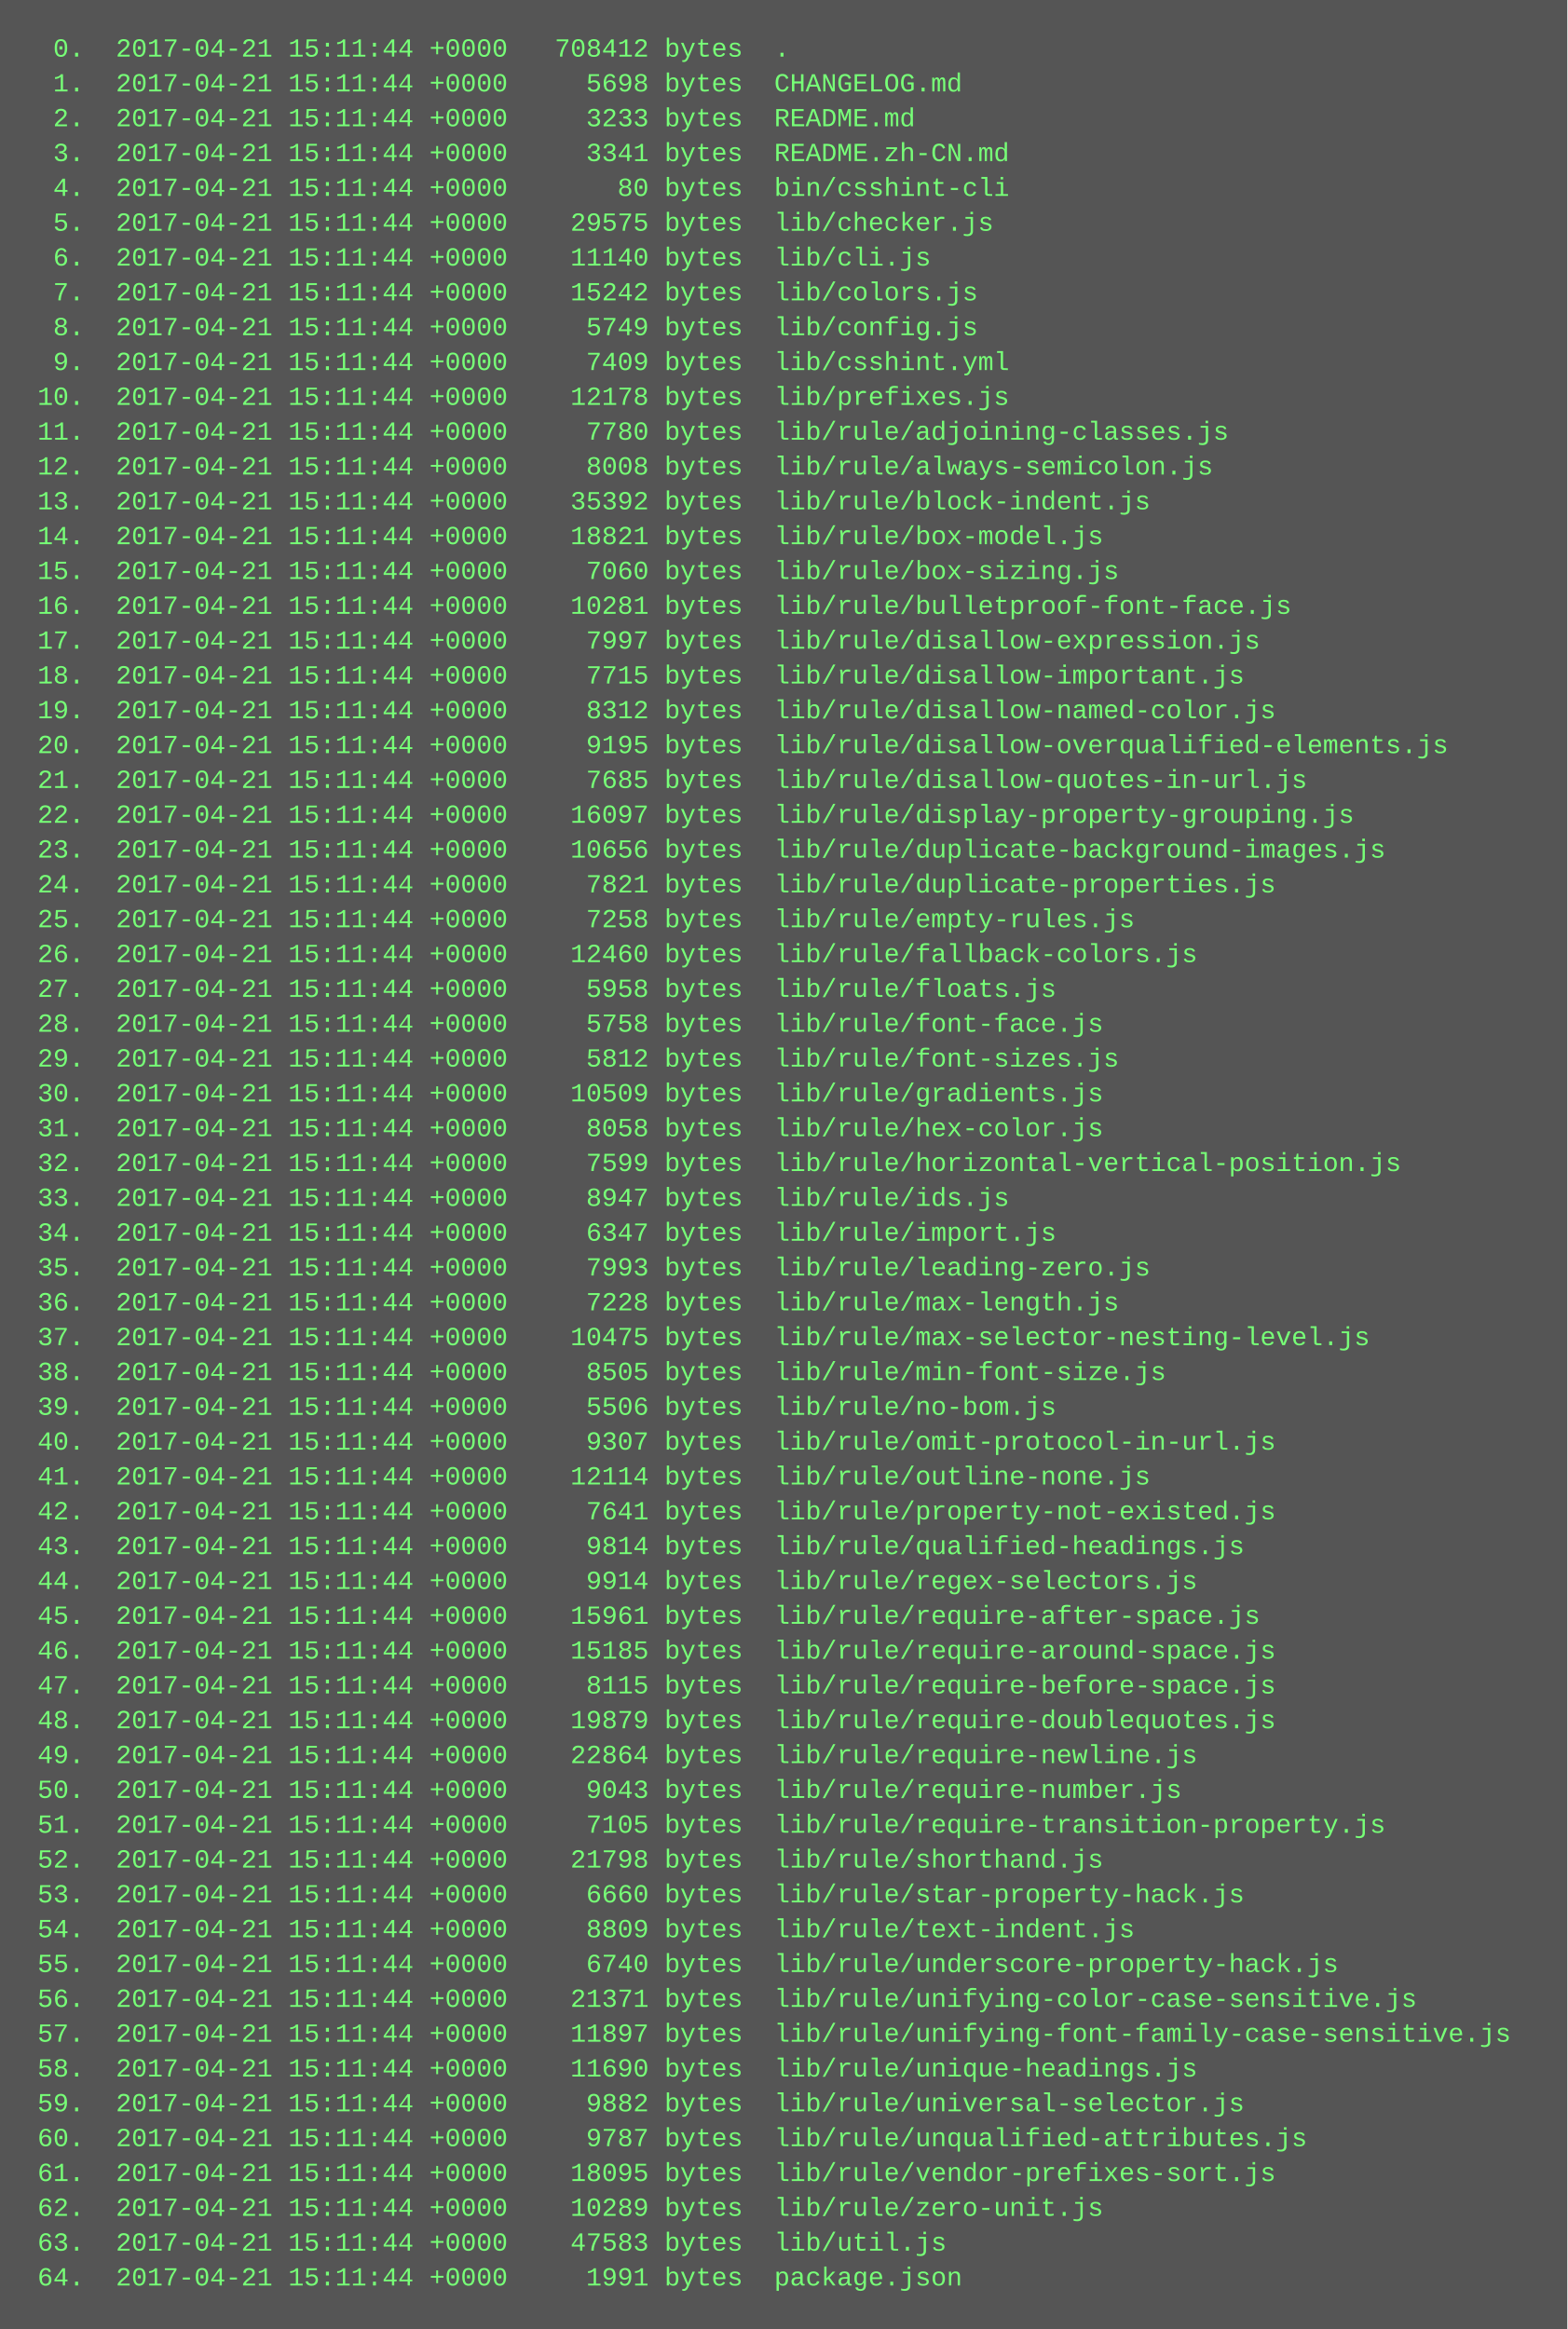
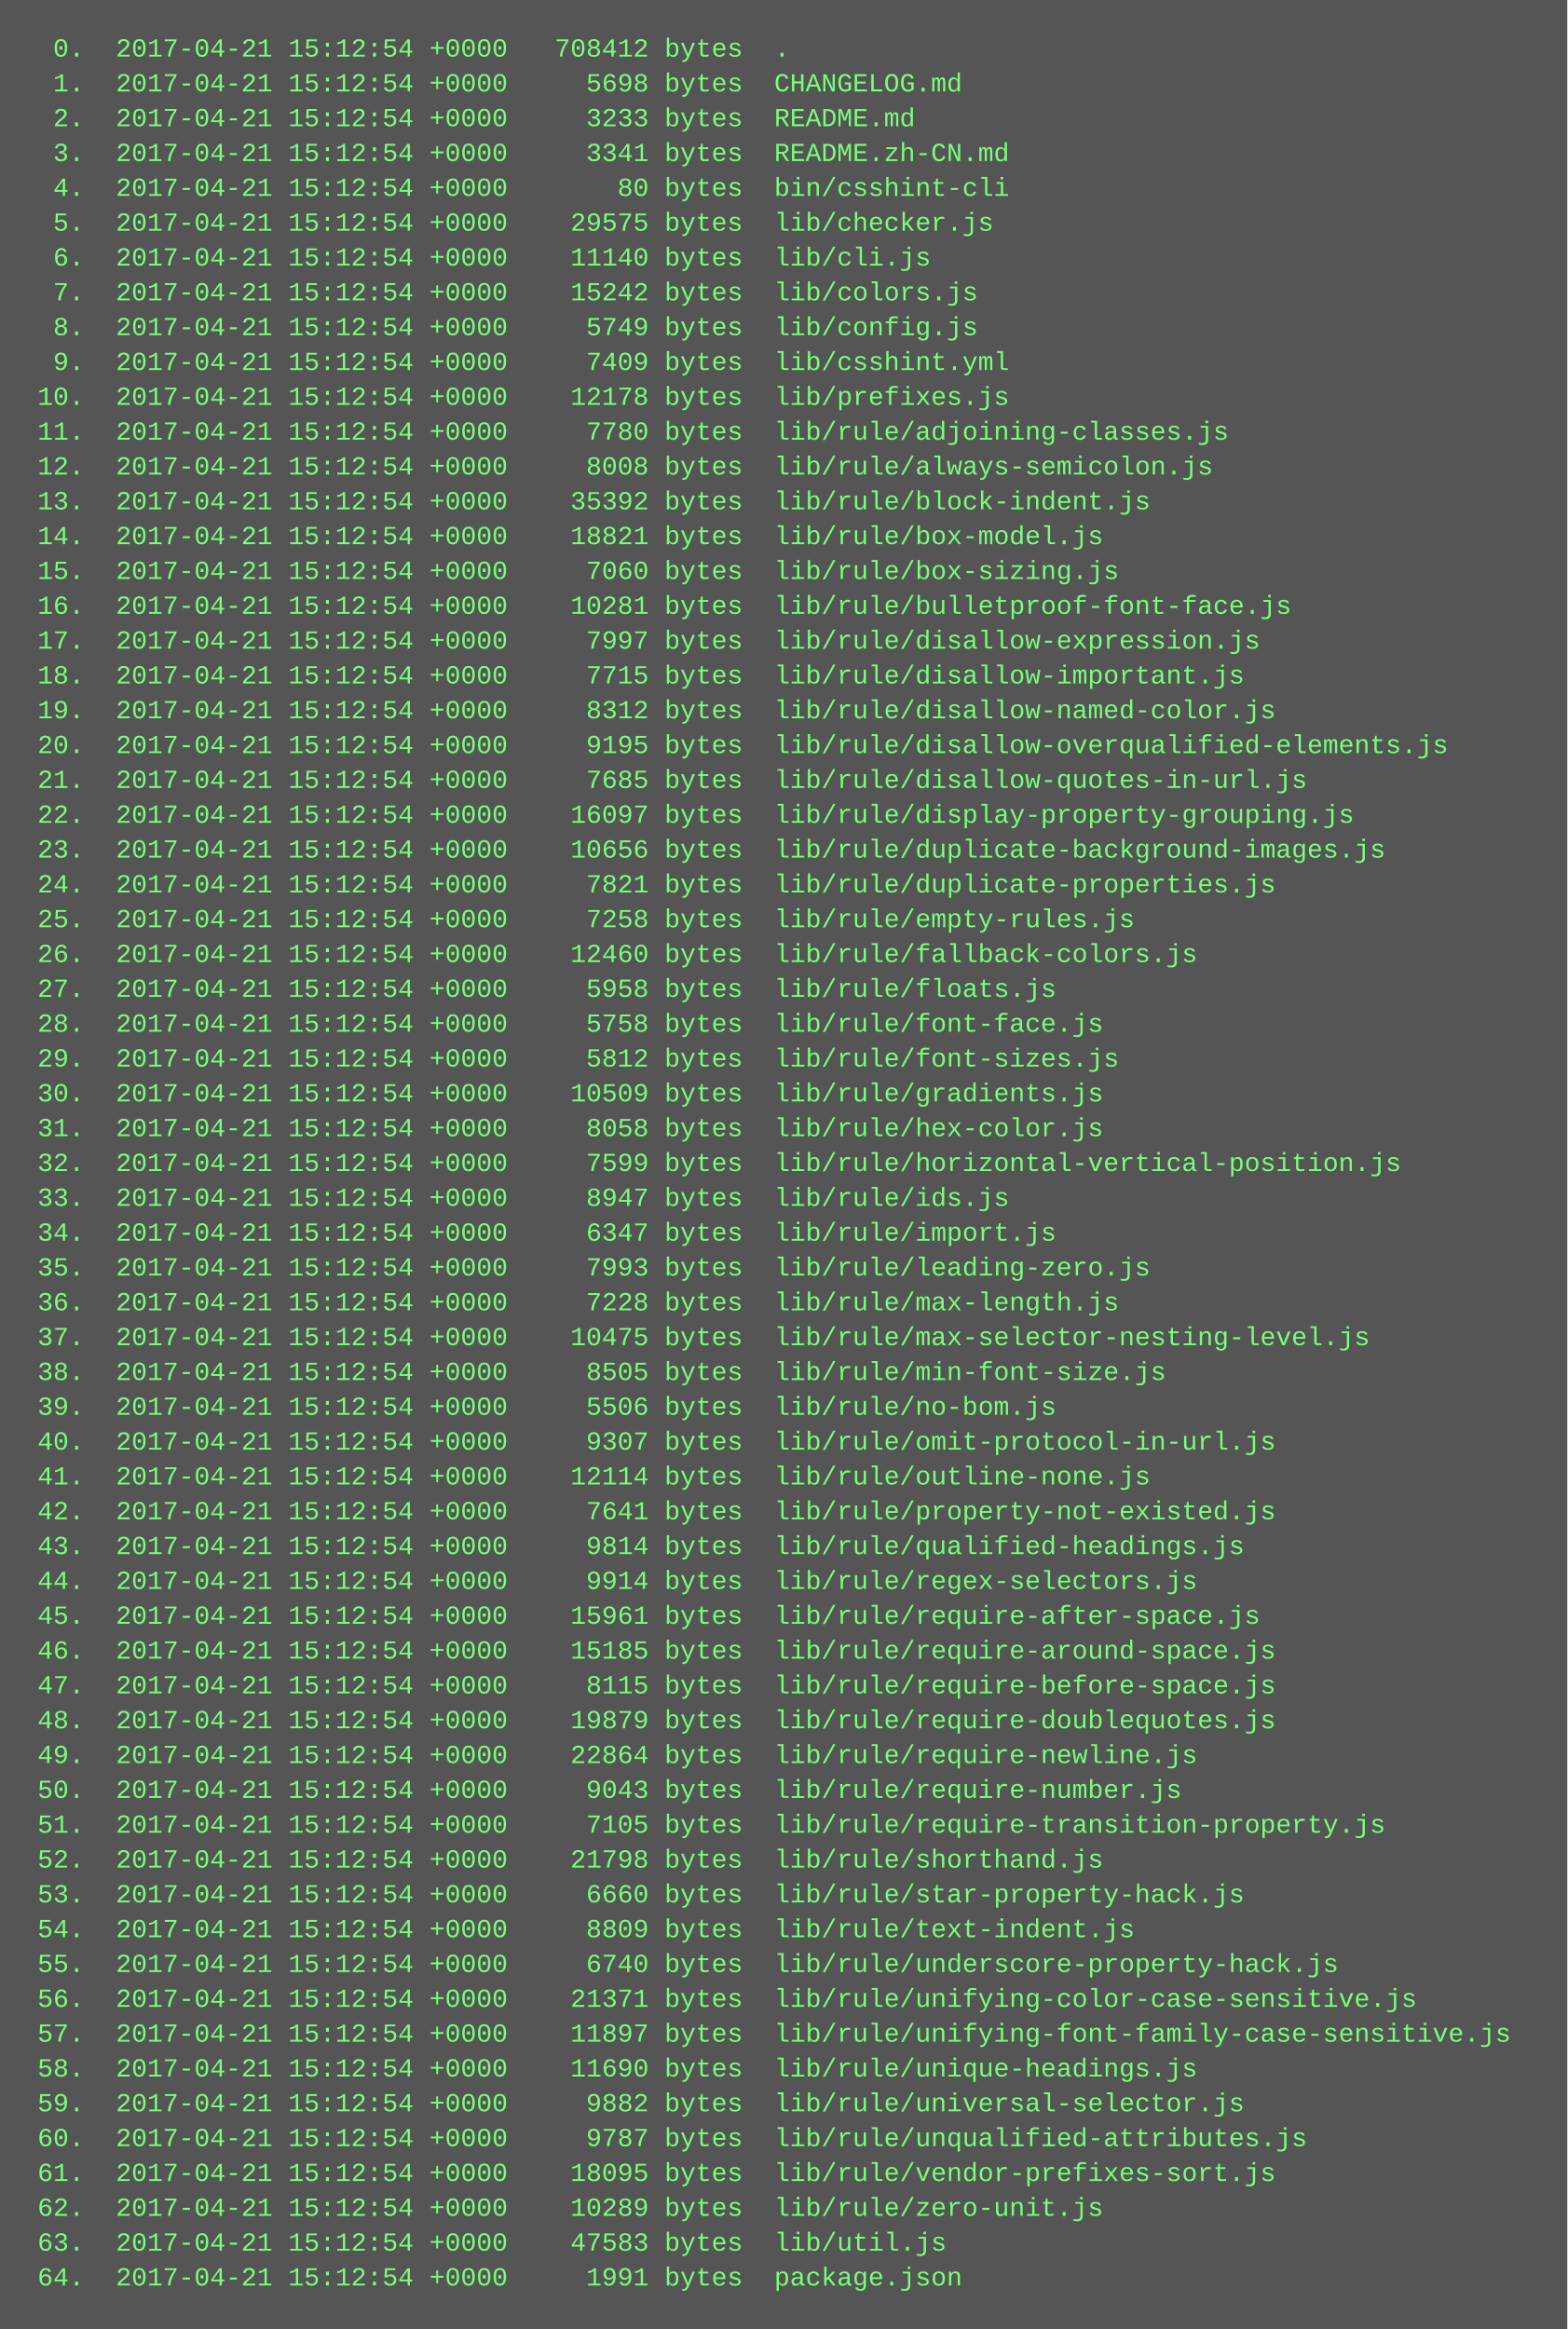
<svg xmlns="http://www.w3.org/2000/svg" height="1070" width="720">
  <rect height="1070" fill="#555" width="720" />
  <text fill="#7f7" font-family="Courier New" font-size="12" xml:space="preserve">
-     <tspan x="10" y="26">  0.  2017-04-21 15:11:44 +0000   708412 bytes  .</tspan>
-     <tspan x="10" y="42">  1.  2017-04-21 15:11:44 +0000     5698 bytes  CHANGELOG.md</tspan>
-     <tspan x="10" y="58">  2.  2017-04-21 15:11:44 +0000     3233 bytes  README.md</tspan>
-     <tspan x="10" y="74">  3.  2017-04-21 15:11:44 +0000     3341 bytes  README.zh-CN.md</tspan>
-     <tspan x="10" y="90">  4.  2017-04-21 15:11:44 +0000       80 bytes  bin/csshint-cli</tspan>
-     <tspan x="10" y="106">  5.  2017-04-21 15:11:44 +0000    29575 bytes  lib/checker.js</tspan>
-     <tspan x="10" y="122">  6.  2017-04-21 15:11:44 +0000    11140 bytes  lib/cli.js</tspan>
-     <tspan x="10" y="138">  7.  2017-04-21 15:11:44 +0000    15242 bytes  lib/colors.js</tspan>
-     <tspan x="10" y="154">  8.  2017-04-21 15:11:44 +0000     5749 bytes  lib/config.js</tspan>
-     <tspan x="10" y="170">  9.  2017-04-21 15:11:44 +0000     7409 bytes  lib/csshint.yml</tspan>
-     <tspan x="10" y="186"> 10.  2017-04-21 15:11:44 +0000    12178 bytes  lib/prefixes.js</tspan>
-     <tspan x="10" y="202"> 11.  2017-04-21 15:11:44 +0000     7780 bytes  lib/rule/adjoining-classes.js</tspan>
-     <tspan x="10" y="218"> 12.  2017-04-21 15:11:44 +0000     8008 bytes  lib/rule/always-semicolon.js</tspan>
-     <tspan x="10" y="234"> 13.  2017-04-21 15:11:44 +0000    35392 bytes  lib/rule/block-indent.js</tspan>
-     <tspan x="10" y="250"> 14.  2017-04-21 15:11:44 +0000    18821 bytes  lib/rule/box-model.js</tspan>
-     <tspan x="10" y="266"> 15.  2017-04-21 15:11:44 +0000     7060 bytes  lib/rule/box-sizing.js</tspan>
-     <tspan x="10" y="282"> 16.  2017-04-21 15:11:44 +0000    10281 bytes  lib/rule/bulletproof-font-face.js</tspan>
-     <tspan x="10" y="298"> 17.  2017-04-21 15:11:44 +0000     7997 bytes  lib/rule/disallow-expression.js</tspan>
-     <tspan x="10" y="314"> 18.  2017-04-21 15:11:44 +0000     7715 bytes  lib/rule/disallow-important.js</tspan>
-     <tspan x="10" y="330"> 19.  2017-04-21 15:11:44 +0000     8312 bytes  lib/rule/disallow-named-color.js</tspan>
-     <tspan x="10" y="346"> 20.  2017-04-21 15:11:44 +0000     9195 bytes  lib/rule/disallow-overqualified-elements.js</tspan>
-     <tspan x="10" y="362"> 21.  2017-04-21 15:11:44 +0000     7685 bytes  lib/rule/disallow-quotes-in-url.js</tspan>
-     <tspan x="10" y="378"> 22.  2017-04-21 15:11:44 +0000    16097 bytes  lib/rule/display-property-grouping.js</tspan>
-     <tspan x="10" y="394"> 23.  2017-04-21 15:11:44 +0000    10656 bytes  lib/rule/duplicate-background-images.js</tspan>
-     <tspan x="10" y="410"> 24.  2017-04-21 15:11:44 +0000     7821 bytes  lib/rule/duplicate-properties.js</tspan>
-     <tspan x="10" y="426"> 25.  2017-04-21 15:11:44 +0000     7258 bytes  lib/rule/empty-rules.js</tspan>
-     <tspan x="10" y="442"> 26.  2017-04-21 15:11:44 +0000    12460 bytes  lib/rule/fallback-colors.js</tspan>
-     <tspan x="10" y="458"> 27.  2017-04-21 15:11:44 +0000     5958 bytes  lib/rule/floats.js</tspan>
-     <tspan x="10" y="474"> 28.  2017-04-21 15:11:44 +0000     5758 bytes  lib/rule/font-face.js</tspan>
-     <tspan x="10" y="490"> 29.  2017-04-21 15:11:44 +0000     5812 bytes  lib/rule/font-sizes.js</tspan>
-     <tspan x="10" y="506"> 30.  2017-04-21 15:11:44 +0000    10509 bytes  lib/rule/gradients.js</tspan>
-     <tspan x="10" y="522"> 31.  2017-04-21 15:11:44 +0000     8058 bytes  lib/rule/hex-color.js</tspan>
-     <tspan x="10" y="538"> 32.  2017-04-21 15:11:44 +0000     7599 bytes  lib/rule/horizontal-vertical-position.js</tspan>
-     <tspan x="10" y="554"> 33.  2017-04-21 15:11:44 +0000     8947 bytes  lib/rule/ids.js</tspan>
-     <tspan x="10" y="570"> 34.  2017-04-21 15:11:44 +0000     6347 bytes  lib/rule/import.js</tspan>
-     <tspan x="10" y="586"> 35.  2017-04-21 15:11:44 +0000     7993 bytes  lib/rule/leading-zero.js</tspan>
-     <tspan x="10" y="602"> 36.  2017-04-21 15:11:44 +0000     7228 bytes  lib/rule/max-length.js</tspan>
-     <tspan x="10" y="618"> 37.  2017-04-21 15:11:44 +0000    10475 bytes  lib/rule/max-selector-nesting-level.js</tspan>
-     <tspan x="10" y="634"> 38.  2017-04-21 15:11:44 +0000     8505 bytes  lib/rule/min-font-size.js</tspan>
-     <tspan x="10" y="650"> 39.  2017-04-21 15:11:44 +0000     5506 bytes  lib/rule/no-bom.js</tspan>
-     <tspan x="10" y="666"> 40.  2017-04-21 15:11:44 +0000     9307 bytes  lib/rule/omit-protocol-in-url.js</tspan>
-     <tspan x="10" y="682"> 41.  2017-04-21 15:11:44 +0000    12114 bytes  lib/rule/outline-none.js</tspan>
-     <tspan x="10" y="698"> 42.  2017-04-21 15:11:44 +0000     7641 bytes  lib/rule/property-not-existed.js</tspan>
-     <tspan x="10" y="714"> 43.  2017-04-21 15:11:44 +0000     9814 bytes  lib/rule/qualified-headings.js</tspan>
-     <tspan x="10" y="730"> 44.  2017-04-21 15:11:44 +0000     9914 bytes  lib/rule/regex-selectors.js</tspan>
-     <tspan x="10" y="746"> 45.  2017-04-21 15:11:44 +0000    15961 bytes  lib/rule/require-after-space.js</tspan>
-     <tspan x="10" y="762"> 46.  2017-04-21 15:11:44 +0000    15185 bytes  lib/rule/require-around-space.js</tspan>
-     <tspan x="10" y="778"> 47.  2017-04-21 15:11:44 +0000     8115 bytes  lib/rule/require-before-space.js</tspan>
-     <tspan x="10" y="794"> 48.  2017-04-21 15:11:44 +0000    19879 bytes  lib/rule/require-doublequotes.js</tspan>
-     <tspan x="10" y="810"> 49.  2017-04-21 15:11:44 +0000    22864 bytes  lib/rule/require-newline.js</tspan>
-     <tspan x="10" y="826"> 50.  2017-04-21 15:11:44 +0000     9043 bytes  lib/rule/require-number.js</tspan>
-     <tspan x="10" y="842"> 51.  2017-04-21 15:11:44 +0000     7105 bytes  lib/rule/require-transition-property.js</tspan>
-     <tspan x="10" y="858"> 52.  2017-04-21 15:11:44 +0000    21798 bytes  lib/rule/shorthand.js</tspan>
-     <tspan x="10" y="874"> 53.  2017-04-21 15:11:44 +0000     6660 bytes  lib/rule/star-property-hack.js</tspan>
-     <tspan x="10" y="890"> 54.  2017-04-21 15:11:44 +0000     8809 bytes  lib/rule/text-indent.js</tspan>
-     <tspan x="10" y="906"> 55.  2017-04-21 15:11:44 +0000     6740 bytes  lib/rule/underscore-property-hack.js</tspan>
-     <tspan x="10" y="922"> 56.  2017-04-21 15:11:44 +0000    21371 bytes  lib/rule/unifying-color-case-sensitive.js</tspan>
-     <tspan x="10" y="938"> 57.  2017-04-21 15:11:44 +0000    11897 bytes  lib/rule/unifying-font-family-case-sensitive.js</tspan>
-     <tspan x="10" y="954"> 58.  2017-04-21 15:11:44 +0000    11690 bytes  lib/rule/unique-headings.js</tspan>
-     <tspan x="10" y="970"> 59.  2017-04-21 15:11:44 +0000     9882 bytes  lib/rule/universal-selector.js</tspan>
-     <tspan x="10" y="986"> 60.  2017-04-21 15:11:44 +0000     9787 bytes  lib/rule/unqualified-attributes.js</tspan>
-     <tspan x="10" y="1002"> 61.  2017-04-21 15:11:44 +0000    18095 bytes  lib/rule/vendor-prefixes-sort.js</tspan>
-     <tspan x="10" y="1018"> 62.  2017-04-21 15:11:44 +0000    10289 bytes  lib/rule/zero-unit.js</tspan>
-     <tspan x="10" y="1034"> 63.  2017-04-21 15:11:44 +0000    47583 bytes  lib/util.js</tspan>
-     <tspan x="10" y="1050"> 64.  2017-04-21 15:11:44 +0000     1991 bytes  package.json</tspan>
+     <tspan x="10" y="26">  0.  2017-04-21 15:12:54 +0000   708412 bytes  .</tspan>
+     <tspan x="10" y="42">  1.  2017-04-21 15:12:54 +0000     5698 bytes  CHANGELOG.md</tspan>
+     <tspan x="10" y="58">  2.  2017-04-21 15:12:54 +0000     3233 bytes  README.md</tspan>
+     <tspan x="10" y="74">  3.  2017-04-21 15:12:54 +0000     3341 bytes  README.zh-CN.md</tspan>
+     <tspan x="10" y="90">  4.  2017-04-21 15:12:54 +0000       80 bytes  bin/csshint-cli</tspan>
+     <tspan x="10" y="106">  5.  2017-04-21 15:12:54 +0000    29575 bytes  lib/checker.js</tspan>
+     <tspan x="10" y="122">  6.  2017-04-21 15:12:54 +0000    11140 bytes  lib/cli.js</tspan>
+     <tspan x="10" y="138">  7.  2017-04-21 15:12:54 +0000    15242 bytes  lib/colors.js</tspan>
+     <tspan x="10" y="154">  8.  2017-04-21 15:12:54 +0000     5749 bytes  lib/config.js</tspan>
+     <tspan x="10" y="170">  9.  2017-04-21 15:12:54 +0000     7409 bytes  lib/csshint.yml</tspan>
+     <tspan x="10" y="186"> 10.  2017-04-21 15:12:54 +0000    12178 bytes  lib/prefixes.js</tspan>
+     <tspan x="10" y="202"> 11.  2017-04-21 15:12:54 +0000     7780 bytes  lib/rule/adjoining-classes.js</tspan>
+     <tspan x="10" y="218"> 12.  2017-04-21 15:12:54 +0000     8008 bytes  lib/rule/always-semicolon.js</tspan>
+     <tspan x="10" y="234"> 13.  2017-04-21 15:12:54 +0000    35392 bytes  lib/rule/block-indent.js</tspan>
+     <tspan x="10" y="250"> 14.  2017-04-21 15:12:54 +0000    18821 bytes  lib/rule/box-model.js</tspan>
+     <tspan x="10" y="266"> 15.  2017-04-21 15:12:54 +0000     7060 bytes  lib/rule/box-sizing.js</tspan>
+     <tspan x="10" y="282"> 16.  2017-04-21 15:12:54 +0000    10281 bytes  lib/rule/bulletproof-font-face.js</tspan>
+     <tspan x="10" y="298"> 17.  2017-04-21 15:12:54 +0000     7997 bytes  lib/rule/disallow-expression.js</tspan>
+     <tspan x="10" y="314"> 18.  2017-04-21 15:12:54 +0000     7715 bytes  lib/rule/disallow-important.js</tspan>
+     <tspan x="10" y="330"> 19.  2017-04-21 15:12:54 +0000     8312 bytes  lib/rule/disallow-named-color.js</tspan>
+     <tspan x="10" y="346"> 20.  2017-04-21 15:12:54 +0000     9195 bytes  lib/rule/disallow-overqualified-elements.js</tspan>
+     <tspan x="10" y="362"> 21.  2017-04-21 15:12:54 +0000     7685 bytes  lib/rule/disallow-quotes-in-url.js</tspan>
+     <tspan x="10" y="378"> 22.  2017-04-21 15:12:54 +0000    16097 bytes  lib/rule/display-property-grouping.js</tspan>
+     <tspan x="10" y="394"> 23.  2017-04-21 15:12:54 +0000    10656 bytes  lib/rule/duplicate-background-images.js</tspan>
+     <tspan x="10" y="410"> 24.  2017-04-21 15:12:54 +0000     7821 bytes  lib/rule/duplicate-properties.js</tspan>
+     <tspan x="10" y="426"> 25.  2017-04-21 15:12:54 +0000     7258 bytes  lib/rule/empty-rules.js</tspan>
+     <tspan x="10" y="442"> 26.  2017-04-21 15:12:54 +0000    12460 bytes  lib/rule/fallback-colors.js</tspan>
+     <tspan x="10" y="458"> 27.  2017-04-21 15:12:54 +0000     5958 bytes  lib/rule/floats.js</tspan>
+     <tspan x="10" y="474"> 28.  2017-04-21 15:12:54 +0000     5758 bytes  lib/rule/font-face.js</tspan>
+     <tspan x="10" y="490"> 29.  2017-04-21 15:12:54 +0000     5812 bytes  lib/rule/font-sizes.js</tspan>
+     <tspan x="10" y="506"> 30.  2017-04-21 15:12:54 +0000    10509 bytes  lib/rule/gradients.js</tspan>
+     <tspan x="10" y="522"> 31.  2017-04-21 15:12:54 +0000     8058 bytes  lib/rule/hex-color.js</tspan>
+     <tspan x="10" y="538"> 32.  2017-04-21 15:12:54 +0000     7599 bytes  lib/rule/horizontal-vertical-position.js</tspan>
+     <tspan x="10" y="554"> 33.  2017-04-21 15:12:54 +0000     8947 bytes  lib/rule/ids.js</tspan>
+     <tspan x="10" y="570"> 34.  2017-04-21 15:12:54 +0000     6347 bytes  lib/rule/import.js</tspan>
+     <tspan x="10" y="586"> 35.  2017-04-21 15:12:54 +0000     7993 bytes  lib/rule/leading-zero.js</tspan>
+     <tspan x="10" y="602"> 36.  2017-04-21 15:12:54 +0000     7228 bytes  lib/rule/max-length.js</tspan>
+     <tspan x="10" y="618"> 37.  2017-04-21 15:12:54 +0000    10475 bytes  lib/rule/max-selector-nesting-level.js</tspan>
+     <tspan x="10" y="634"> 38.  2017-04-21 15:12:54 +0000     8505 bytes  lib/rule/min-font-size.js</tspan>
+     <tspan x="10" y="650"> 39.  2017-04-21 15:12:54 +0000     5506 bytes  lib/rule/no-bom.js</tspan>
+     <tspan x="10" y="666"> 40.  2017-04-21 15:12:54 +0000     9307 bytes  lib/rule/omit-protocol-in-url.js</tspan>
+     <tspan x="10" y="682"> 41.  2017-04-21 15:12:54 +0000    12114 bytes  lib/rule/outline-none.js</tspan>
+     <tspan x="10" y="698"> 42.  2017-04-21 15:12:54 +0000     7641 bytes  lib/rule/property-not-existed.js</tspan>
+     <tspan x="10" y="714"> 43.  2017-04-21 15:12:54 +0000     9814 bytes  lib/rule/qualified-headings.js</tspan>
+     <tspan x="10" y="730"> 44.  2017-04-21 15:12:54 +0000     9914 bytes  lib/rule/regex-selectors.js</tspan>
+     <tspan x="10" y="746"> 45.  2017-04-21 15:12:54 +0000    15961 bytes  lib/rule/require-after-space.js</tspan>
+     <tspan x="10" y="762"> 46.  2017-04-21 15:12:54 +0000    15185 bytes  lib/rule/require-around-space.js</tspan>
+     <tspan x="10" y="778"> 47.  2017-04-21 15:12:54 +0000     8115 bytes  lib/rule/require-before-space.js</tspan>
+     <tspan x="10" y="794"> 48.  2017-04-21 15:12:54 +0000    19879 bytes  lib/rule/require-doublequotes.js</tspan>
+     <tspan x="10" y="810"> 49.  2017-04-21 15:12:54 +0000    22864 bytes  lib/rule/require-newline.js</tspan>
+     <tspan x="10" y="826"> 50.  2017-04-21 15:12:54 +0000     9043 bytes  lib/rule/require-number.js</tspan>
+     <tspan x="10" y="842"> 51.  2017-04-21 15:12:54 +0000     7105 bytes  lib/rule/require-transition-property.js</tspan>
+     <tspan x="10" y="858"> 52.  2017-04-21 15:12:54 +0000    21798 bytes  lib/rule/shorthand.js</tspan>
+     <tspan x="10" y="874"> 53.  2017-04-21 15:12:54 +0000     6660 bytes  lib/rule/star-property-hack.js</tspan>
+     <tspan x="10" y="890"> 54.  2017-04-21 15:12:54 +0000     8809 bytes  lib/rule/text-indent.js</tspan>
+     <tspan x="10" y="906"> 55.  2017-04-21 15:12:54 +0000     6740 bytes  lib/rule/underscore-property-hack.js</tspan>
+     <tspan x="10" y="922"> 56.  2017-04-21 15:12:54 +0000    21371 bytes  lib/rule/unifying-color-case-sensitive.js</tspan>
+     <tspan x="10" y="938"> 57.  2017-04-21 15:12:54 +0000    11897 bytes  lib/rule/unifying-font-family-case-sensitive.js</tspan>
+     <tspan x="10" y="954"> 58.  2017-04-21 15:12:54 +0000    11690 bytes  lib/rule/unique-headings.js</tspan>
+     <tspan x="10" y="970"> 59.  2017-04-21 15:12:54 +0000     9882 bytes  lib/rule/universal-selector.js</tspan>
+     <tspan x="10" y="986"> 60.  2017-04-21 15:12:54 +0000     9787 bytes  lib/rule/unqualified-attributes.js</tspan>
+     <tspan x="10" y="1002"> 61.  2017-04-21 15:12:54 +0000    18095 bytes  lib/rule/vendor-prefixes-sort.js</tspan>
+     <tspan x="10" y="1018"> 62.  2017-04-21 15:12:54 +0000    10289 bytes  lib/rule/zero-unit.js</tspan>
+     <tspan x="10" y="1034"> 63.  2017-04-21 15:12:54 +0000    47583 bytes  lib/util.js</tspan>
+     <tspan x="10" y="1050"> 64.  2017-04-21 15:12:54 +0000     1991 bytes  package.json</tspan>
  </text>
</svg>
